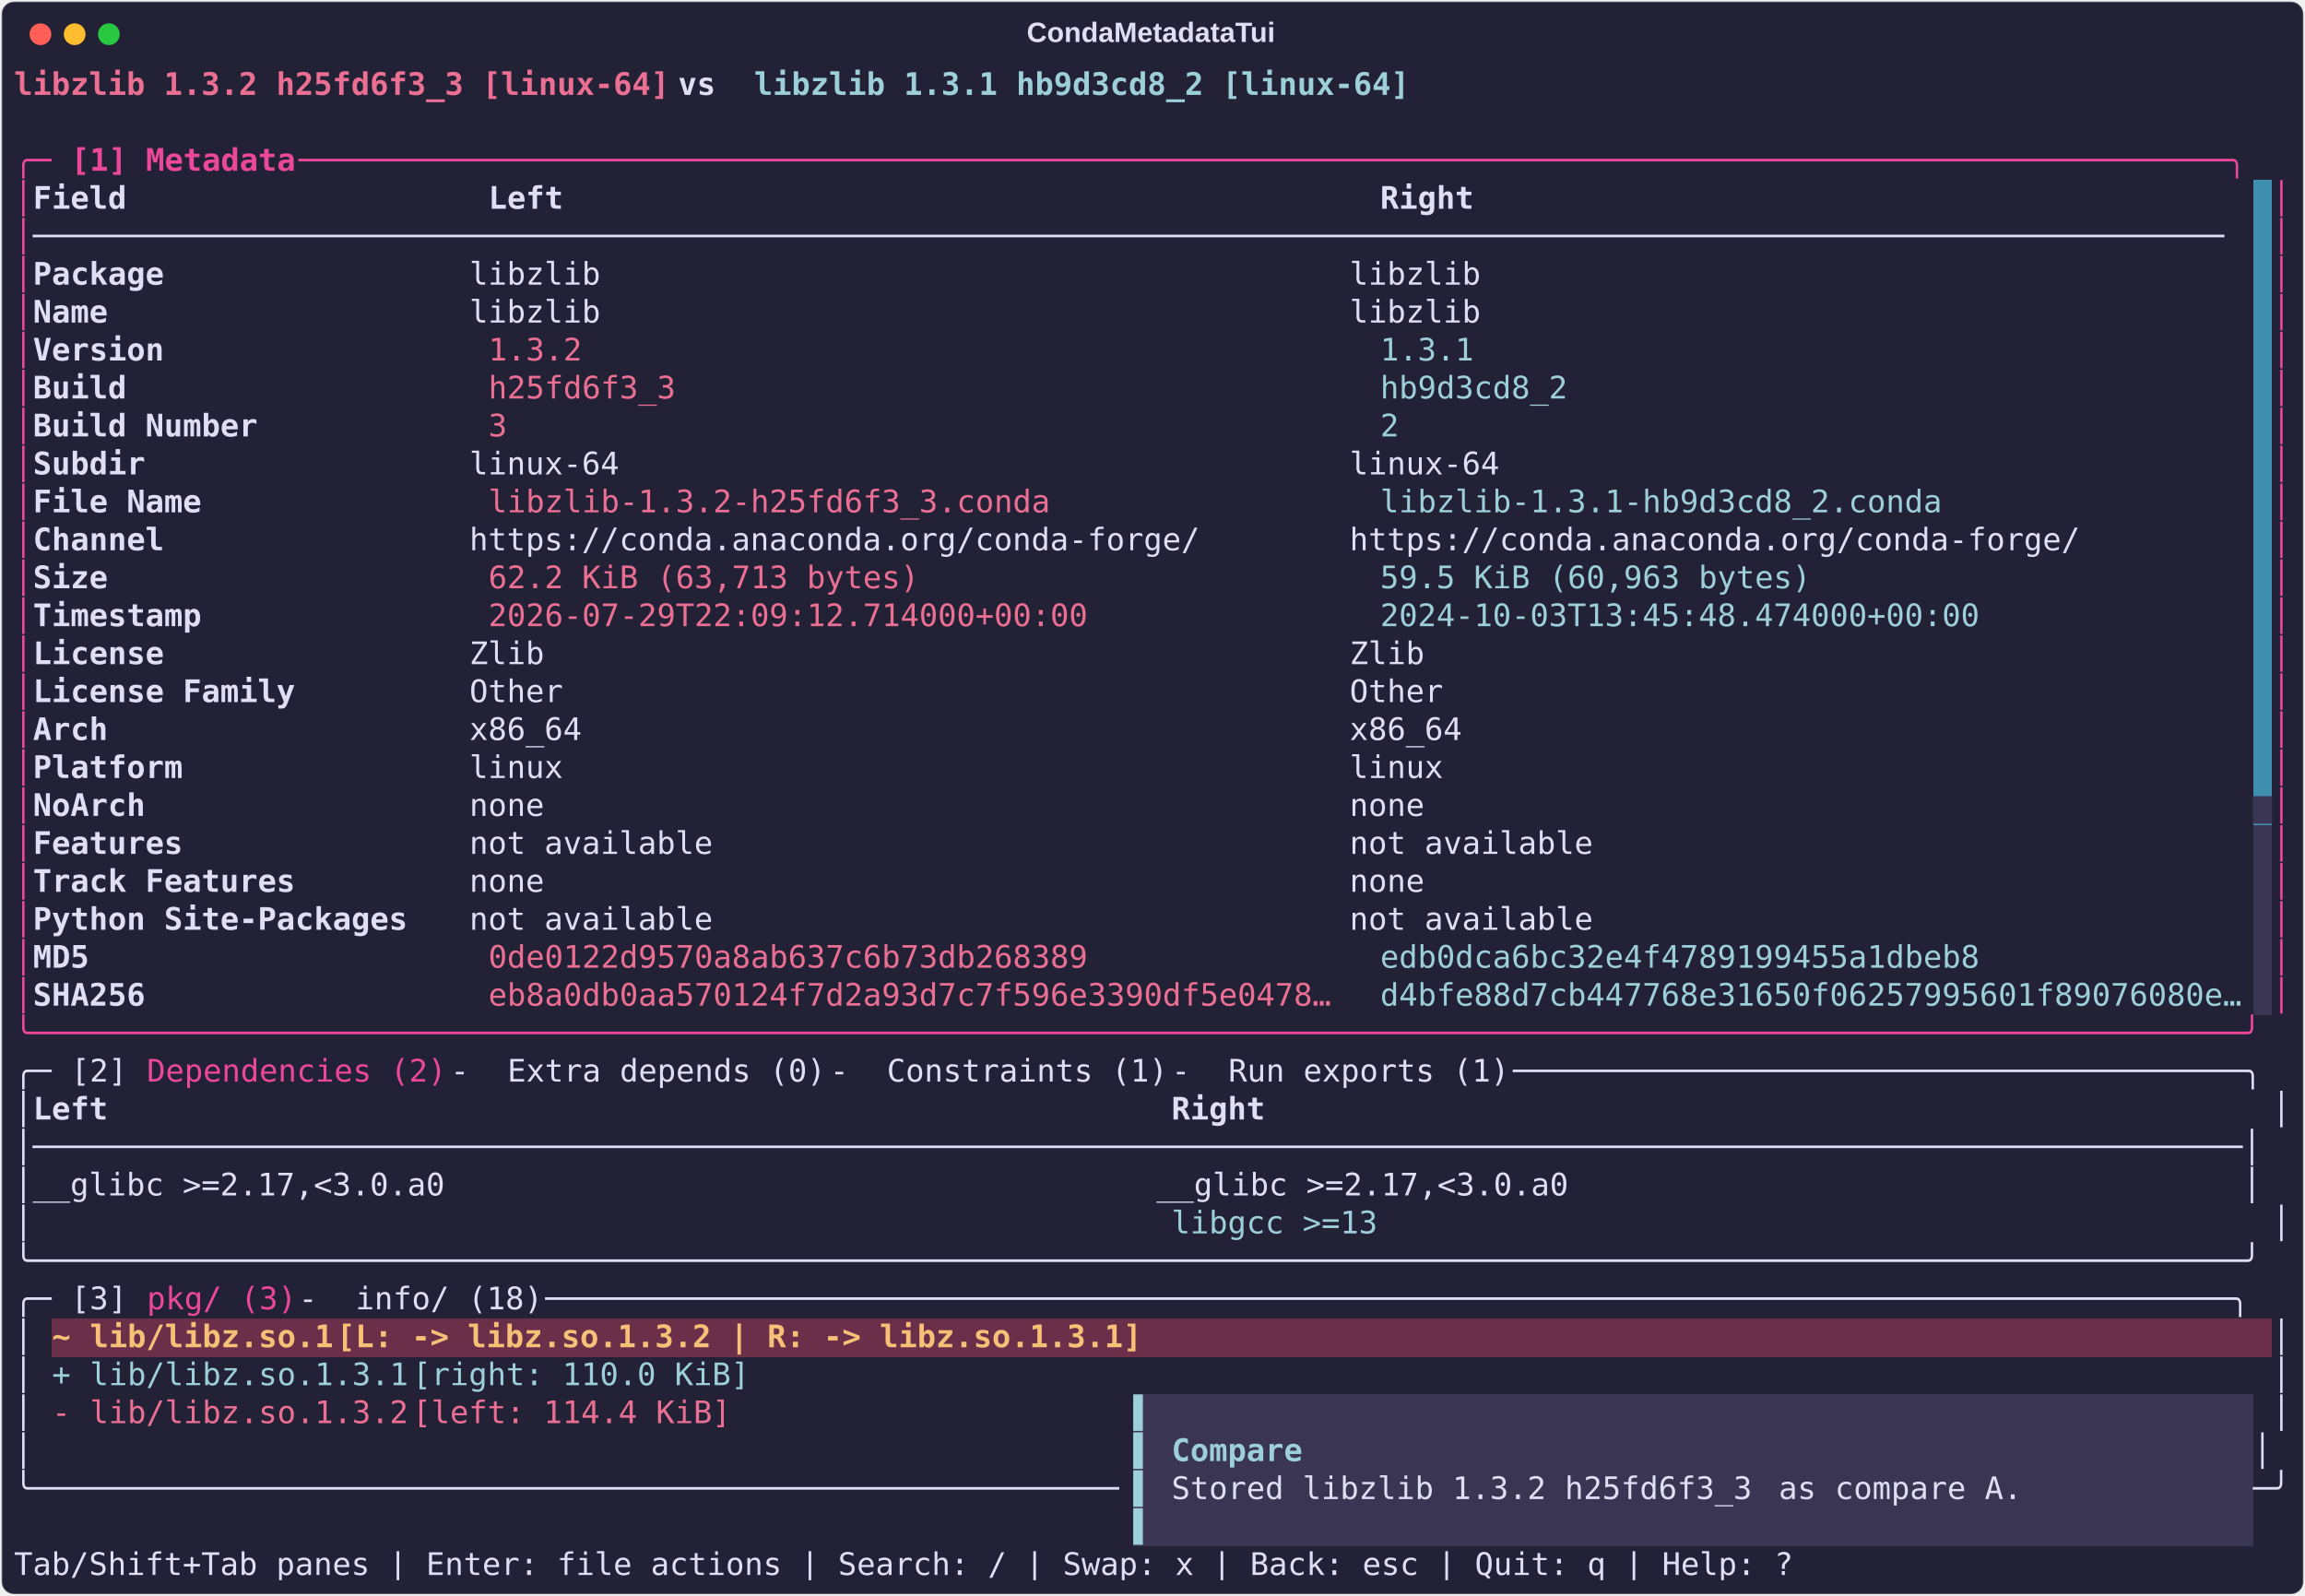
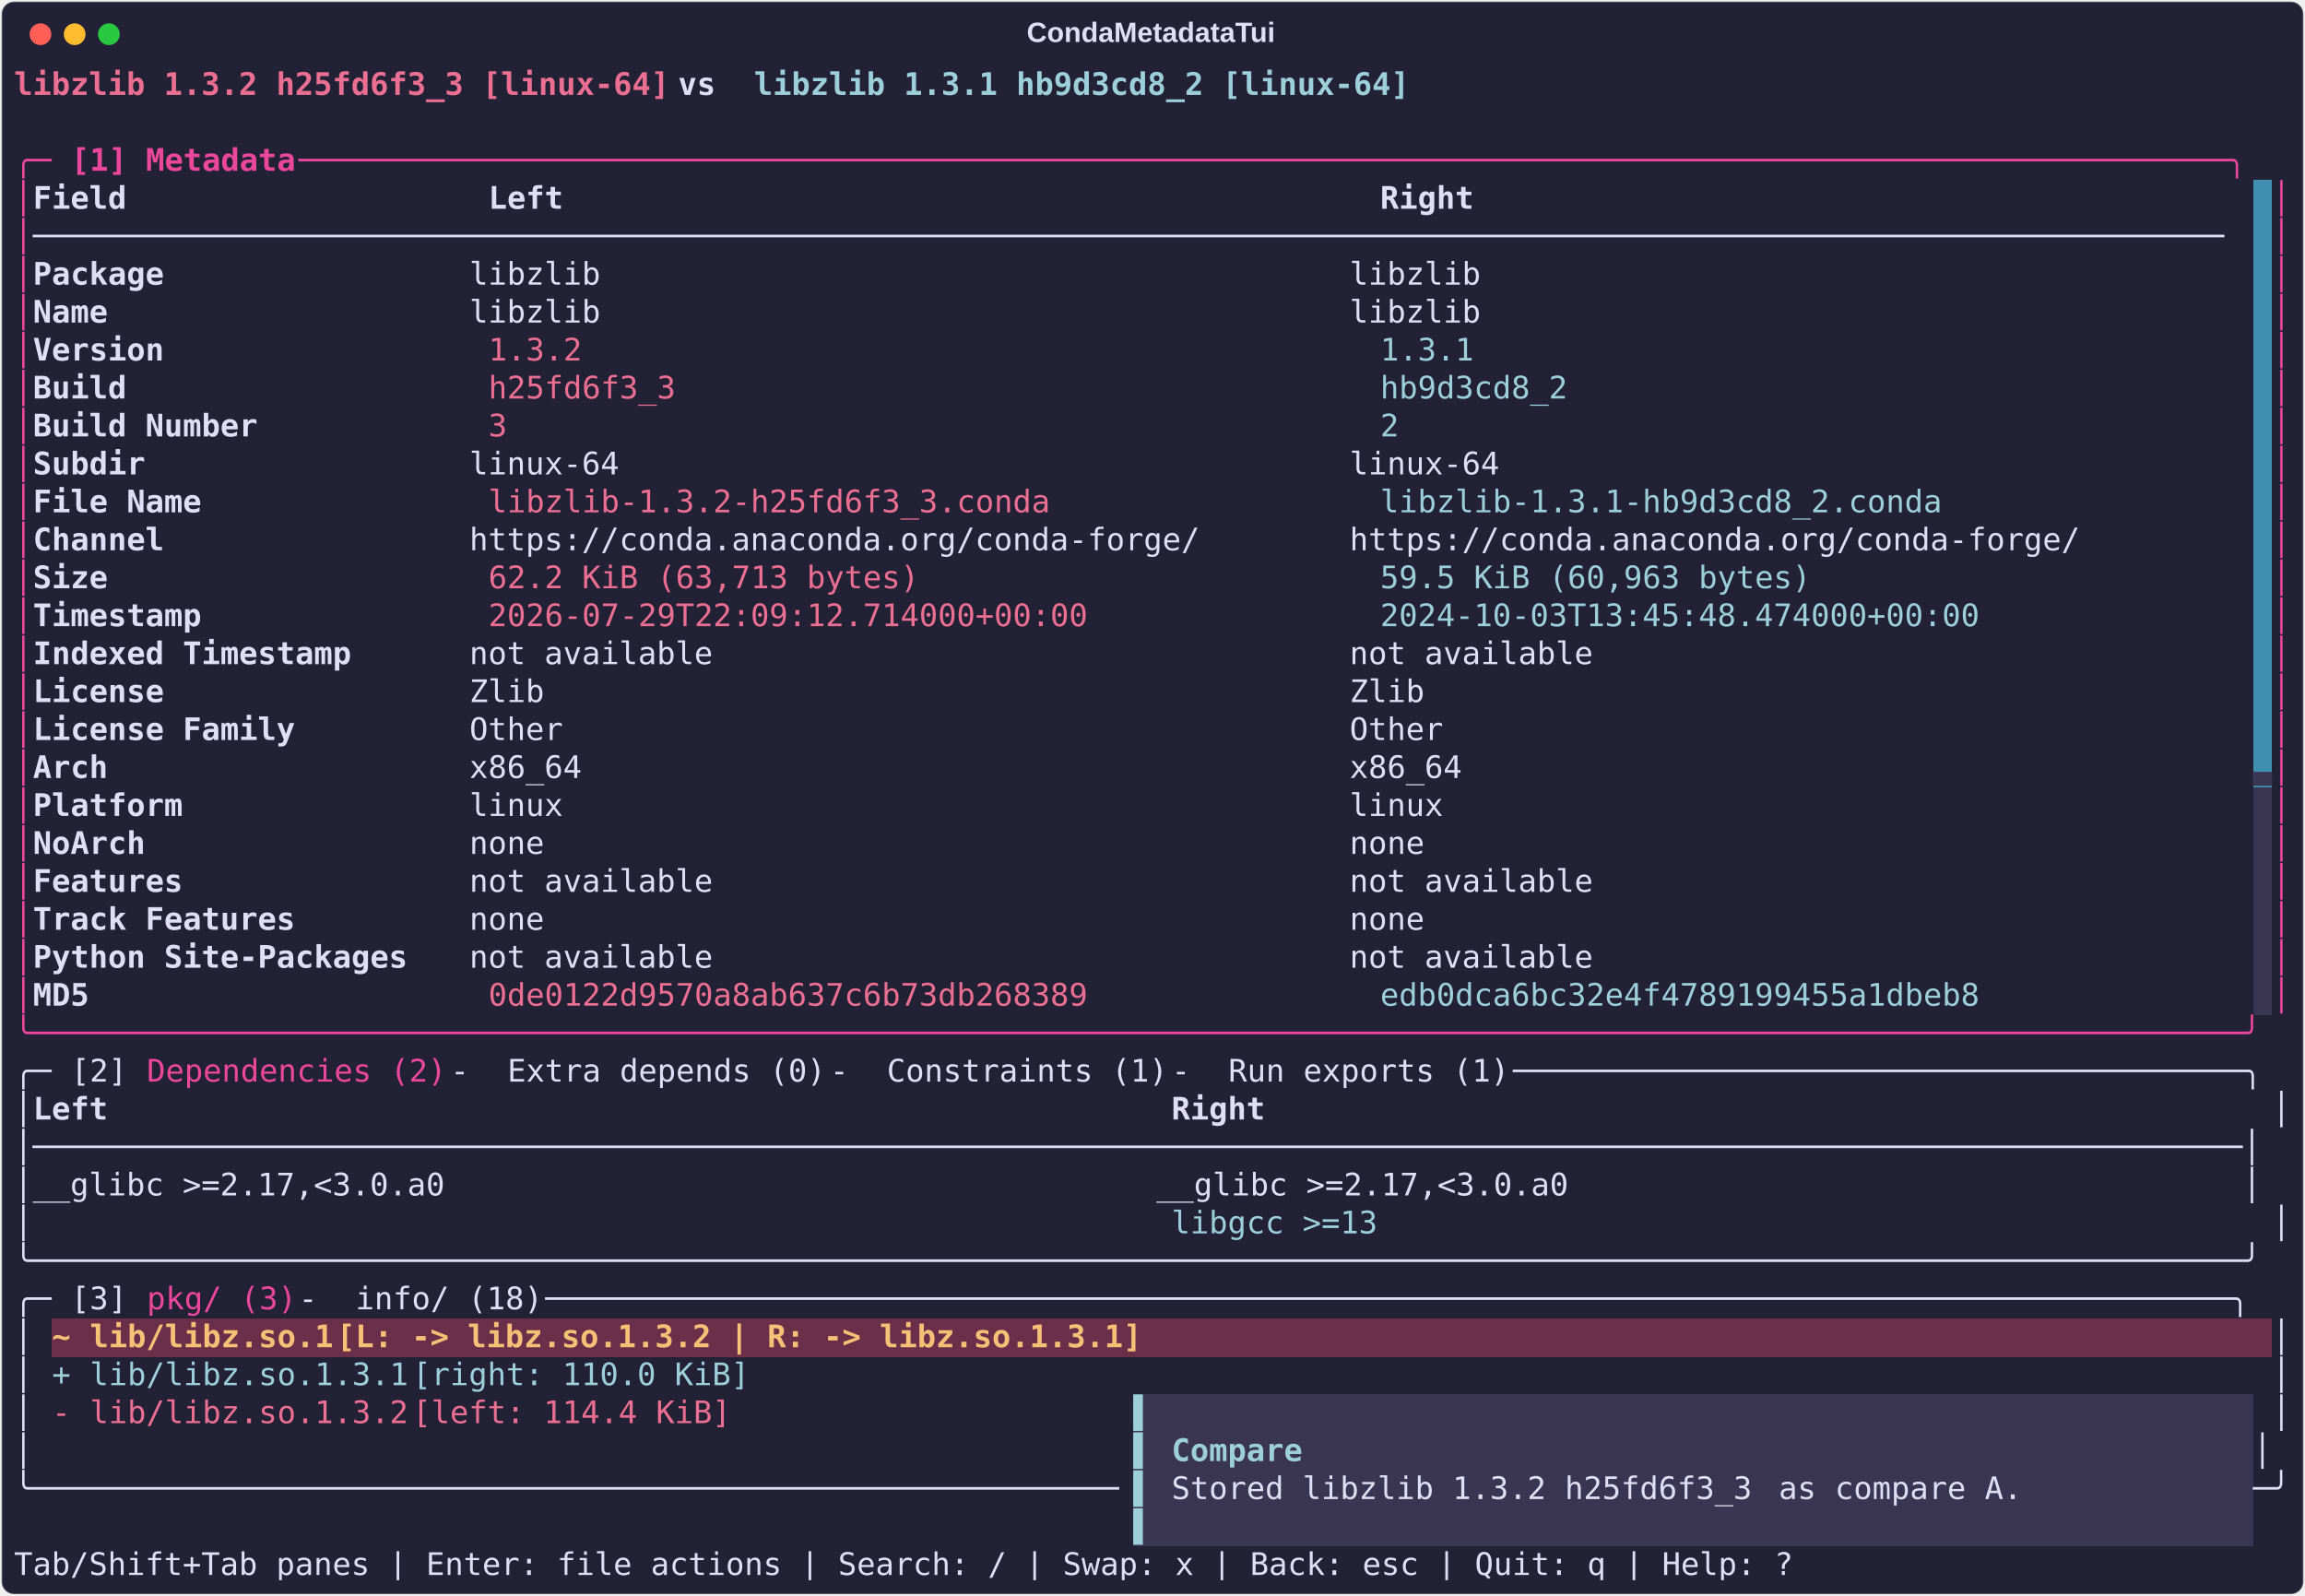
<svg xmlns="http://www.w3.org/2000/svg" class="rich-terminal" viewBox="0 0 1482 1026.0">
  <style>

    @font-face {
        font-family: "Fira Code";
        src: local("FiraCode-Regular"),
                url("https://cdnjs.cloudflare.com/ajax/libs/firacode/6.2.0/woff2/FiraCode-Regular.woff2") format("woff2"),
                url("https://cdnjs.cloudflare.com/ajax/libs/firacode/6.2.0/woff/FiraCode-Regular.woff") format("woff");
        font-style: normal;
        font-weight: 400;
    }
    @font-face {
        font-family: "Fira Code";
        src: local("FiraCode-Bold"),
                url("https://cdnjs.cloudflare.com/ajax/libs/firacode/6.2.0/woff2/FiraCode-Bold.woff2") format("woff2"),
                url("https://cdnjs.cloudflare.com/ajax/libs/firacode/6.2.0/woff/FiraCode-Bold.woff") format("woff");
        font-style: bold;
        font-weight: 700;
    }

    .terminal-matrix {
        font-family: Fira Code, monospace;
        font-size: 20px;
        line-height: 24.4px;
        font-variant-east-asian: full-width;
    }

    .terminal-title {
        font-size: 18px;
        font-weight: bold;
        font-family: arial;
    }

    .terminal-r1 { fill: #eb6f92;font-weight: bold }
.terminal-r2 { fill: #e0def4;font-weight: bold }
.terminal-r3 { fill: #9ccfd8;font-weight: bold }
.terminal-r4 { fill: #e0def4 }
.terminal-r5 { fill: #ec4899 }
.terminal-r6 { fill: #ec4899;font-weight: bold }
.terminal-r7 { fill: #232136 }
.terminal-r8 { fill: #eb6f92 }
.terminal-r9 { fill: #9ccfd8 }
.terminal-r10 { fill: #393552 }
.terminal-r11 { fill: #f6c177;font-weight: bold }
.terminal-r12 { fill: #ffffff;font-weight: bold }
    </style>
  <defs>
    <clipPath id="terminal-clip-terminal">
      <rect x="0" y="0" width="1463.0" height="975.0" />
    </clipPath>
    <clipPath id="terminal-line-0">
      <rect x="0" y="1.5" width="1464" height="24.65" />
    </clipPath>
    <clipPath id="terminal-line-1">
      <rect x="0" y="25.9" width="1464" height="24.65" />
    </clipPath>
    <clipPath id="terminal-line-2">
      <rect x="0" y="50.3" width="1464" height="24.65" />
    </clipPath>
    <clipPath id="terminal-line-3">
      <rect x="0" y="74.7" width="1464" height="24.65" />
    </clipPath>
    <clipPath id="terminal-line-4">
      <rect x="0" y="99.1" width="1464" height="24.65" />
    </clipPath>
    <clipPath id="terminal-line-5">
      <rect x="0" y="123.5" width="1464" height="24.65" />
    </clipPath>
    <clipPath id="terminal-line-6">
      <rect x="0" y="147.9" width="1464" height="24.65" />
    </clipPath>
    <clipPath id="terminal-line-7">
      <rect x="0" y="172.3" width="1464" height="24.65" />
    </clipPath>
    <clipPath id="terminal-line-8">
      <rect x="0" y="196.7" width="1464" height="24.65" />
    </clipPath>
    <clipPath id="terminal-line-9">
      <rect x="0" y="221.1" width="1464" height="24.65" />
    </clipPath>
    <clipPath id="terminal-line-10">
      <rect x="0" y="245.5" width="1464" height="24.65" />
    </clipPath>
    <clipPath id="terminal-line-11">
      <rect x="0" y="269.9" width="1464" height="24.65" />
    </clipPath>
    <clipPath id="terminal-line-12">
      <rect x="0" y="294.3" width="1464" height="24.65" />
    </clipPath>
    <clipPath id="terminal-line-13">
      <rect x="0" y="318.7" width="1464" height="24.65" />
    </clipPath>
    <clipPath id="terminal-line-14">
      <rect x="0" y="343.1" width="1464" height="24.65" />
    </clipPath>
    <clipPath id="terminal-line-15">
      <rect x="0" y="367.5" width="1464" height="24.65" />
    </clipPath>
    <clipPath id="terminal-line-16">
      <rect x="0" y="391.9" width="1464" height="24.65" />
    </clipPath>
    <clipPath id="terminal-line-17">
      <rect x="0" y="416.3" width="1464" height="24.65" />
    </clipPath>
    <clipPath id="terminal-line-18">
      <rect x="0" y="440.7" width="1464" height="24.65" />
    </clipPath>
    <clipPath id="terminal-line-19">
      <rect x="0" y="465.1" width="1464" height="24.65" />
    </clipPath>
    <clipPath id="terminal-line-20">
      <rect x="0" y="489.5" width="1464" height="24.65" />
    </clipPath>
    <clipPath id="terminal-line-21">
      <rect x="0" y="513.9" width="1464" height="24.65" />
    </clipPath>
    <clipPath id="terminal-line-22">
      <rect x="0" y="538.3" width="1464" height="24.65" />
    </clipPath>
    <clipPath id="terminal-line-23">
      <rect x="0" y="562.7" width="1464" height="24.65" />
    </clipPath>
    <clipPath id="terminal-line-24">
      <rect x="0" y="587.1" width="1464" height="24.65" />
    </clipPath>
    <clipPath id="terminal-line-25">
      <rect x="0" y="611.5" width="1464" height="24.65" />
    </clipPath>
    <clipPath id="terminal-line-26">
      <rect x="0" y="635.9" width="1464" height="24.65" />
    </clipPath>
    <clipPath id="terminal-line-27">
      <rect x="0" y="660.3" width="1464" height="24.65" />
    </clipPath>
    <clipPath id="terminal-line-28">
      <rect x="0" y="684.7" width="1464" height="24.65" />
    </clipPath>
    <clipPath id="terminal-line-29">
      <rect x="0" y="709.1" width="1464" height="24.65" />
    </clipPath>
    <clipPath id="terminal-line-30">
      <rect x="0" y="733.5" width="1464" height="24.65" />
    </clipPath>
    <clipPath id="terminal-line-31">
      <rect x="0" y="757.9" width="1464" height="24.65" />
    </clipPath>
    <clipPath id="terminal-line-32">
      <rect x="0" y="782.3" width="1464" height="24.65" />
    </clipPath>
    <clipPath id="terminal-line-33">
      <rect x="0" y="806.7" width="1464" height="24.65" />
    </clipPath>
    <clipPath id="terminal-line-34">
      <rect x="0" y="831.1" width="1464" height="24.65" />
    </clipPath>
    <clipPath id="terminal-line-35">
      <rect x="0" y="855.5" width="1464" height="24.65" />
    </clipPath>
    <clipPath id="terminal-line-36">
      <rect x="0" y="879.9" width="1464" height="24.65" />
    </clipPath>
    <clipPath id="terminal-line-37">
      <rect x="0" y="904.3" width="1464" height="24.65" />
    </clipPath>
    <clipPath id="terminal-line-38">
      <rect x="0" y="928.7" width="1464" height="24.65" />
    </clipPath>
  </defs>
  <rect fill="#232136" stroke="rgba(255,255,255,0.35)" stroke-width="1" x="1" y="1" width="1480" height="1024" rx="8" />
  <text class="terminal-title" fill="#e0def4" text-anchor="middle" x="740" y="27">CondaMetadataTui</text>
  <g transform="translate(26,22)">
    <circle cx="0" cy="0" r="7" fill="#ff5f57" />
    <circle cx="22" cy="0" r="7" fill="#febc2e" />
    <circle cx="44" cy="0" r="7" fill="#28c840" />
  </g>
  <g transform="translate(9, 41)" clip-path="url(#terminal-clip-terminal)">
    <rect fill="#3e8fb0" x="1439.6" y="74.7" width="12.2" height="24.65" shape-rendering="crispEdges" />
    <rect fill="#3e8fb0" x="1439.6" y="99.1" width="12.2" height="24.65" shape-rendering="crispEdges" />
    <rect fill="#3e8fb0" x="1439.6" y="123.5" width="12.2" height="24.65" shape-rendering="crispEdges" />
    <rect fill="#3e8fb0" x="1439.6" y="147.9" width="12.2" height="24.65" shape-rendering="crispEdges" />
    <rect fill="#3e8fb0" x="1439.6" y="172.3" width="12.2" height="24.65" shape-rendering="crispEdges" />
    <rect fill="#3e8fb0" x="1439.6" y="196.7" width="12.2" height="24.65" shape-rendering="crispEdges" />
    <rect fill="#3e8fb0" x="1439.6" y="221.1" width="12.2" height="24.65" shape-rendering="crispEdges" />
    <rect fill="#3e8fb0" x="1439.6" y="245.5" width="12.2" height="24.65" shape-rendering="crispEdges" />
    <rect fill="#3e8fb0" x="1439.6" y="269.9" width="12.2" height="24.65" shape-rendering="crispEdges" />
    <rect fill="#3e8fb0" x="1439.6" y="294.3" width="12.2" height="24.65" shape-rendering="crispEdges" />
    <rect fill="#3e8fb0" x="1439.6" y="318.7" width="12.2" height="24.65" shape-rendering="crispEdges" />
    <rect fill="#3e8fb0" x="1439.6" y="343.1" width="12.2" height="24.65" shape-rendering="crispEdges" />
    <rect fill="#3e8fb0" x="1439.6" y="367.5" width="12.2" height="24.65" shape-rendering="crispEdges" />
    <rect fill="#3e8fb0" x="1439.6" y="391.9" width="12.2" height="24.65" shape-rendering="crispEdges" />
    <rect fill="#3e8fb0" x="1439.6" y="416.3" width="12.2" height="24.65" shape-rendering="crispEdges" />
    <rect fill="#3e8fb0" x="1439.6" y="440.7" width="12.2" height="24.65" shape-rendering="crispEdges" />
-     <rect fill="#3e8fb0" x="1439.6" y="465.1" width="12.2" height="24.65" shape-rendering="crispEdges" />
+     <rect fill="#393552" x="1439.6" y="465.1" width="12.2" height="24.65" shape-rendering="crispEdges" />
    <rect fill="#393552" x="1439.6" y="489.5" width="12.2" height="24.65" shape-rendering="crispEdges" />
    <rect fill="#393552" x="1439.6" y="513.9" width="12.2" height="24.65" shape-rendering="crispEdges" />
    <rect fill="#393552" x="1439.6" y="538.3" width="12.2" height="24.65" shape-rendering="crispEdges" />
    <rect fill="#393552" x="1439.6" y="562.7" width="12.2" height="24.65" shape-rendering="crispEdges" />
    <rect fill="#393552" x="1439.6" y="587.1" width="12.2" height="24.65" shape-rendering="crispEdges" />
    <rect fill="#6b2f4a" x="24.4" y="806.7" width="24.4" height="24.65" shape-rendering="crispEdges" />
    <rect fill="#6b2f4a" x="48.8" y="806.7" width="158.6" height="24.65" shape-rendering="crispEdges" />
    <rect fill="#6b2f4a" x="207.4" y="806.7" width="536.8" height="24.65" shape-rendering="crispEdges" />
    <rect fill="#6b2f4a" x="744.2" y="806.7" width="707.6" height="24.65" shape-rendering="crispEdges" />
    <rect fill="#393552" x="719.8" y="855.5" width="12.2" height="24.65" shape-rendering="crispEdges" />
    <rect fill="#393552" x="732" y="855.5" width="707.6" height="24.65" shape-rendering="crispEdges" />
    <rect fill="#393552" x="719.8" y="879.9" width="12.2" height="24.65" shape-rendering="crispEdges" />
    <rect fill="#393552" x="732" y="879.9" width="12.2" height="24.65" shape-rendering="crispEdges" />
    <rect fill="#393552" x="744.2" y="879.9" width="85.4" height="24.65" shape-rendering="crispEdges" />
    <rect fill="#393552" x="829.6" y="879.9" width="610" height="24.65" shape-rendering="crispEdges" />
    <rect fill="#393552" x="719.8" y="904.3" width="12.2" height="24.65" shape-rendering="crispEdges" />
    <rect fill="#393552" x="732" y="904.3" width="12.2" height="24.65" shape-rendering="crispEdges" />
    <rect fill="#393552" x="744.2" y="904.3" width="390.4" height="24.65" shape-rendering="crispEdges" />
    <rect fill="#393552" x="1134.6" y="904.3" width="170.8" height="24.65" shape-rendering="crispEdges" />
    <rect fill="#393552" x="1305.4" y="904.3" width="134.2" height="24.65" shape-rendering="crispEdges" />
    <rect fill="#393552" x="719.8" y="928.7" width="12.2" height="24.65" shape-rendering="crispEdges" />
    <rect fill="#393552" x="732" y="928.7" width="707.6" height="24.65" shape-rendering="crispEdges" />
    <g class="terminal-matrix">
      <text class="terminal-r1" x="0" y="20" textLength="427" clip-path="url(#terminal-line-0)">libzlib 1.3.2 h25fd6f3_3 [linux-64]</text>
      <text class="terminal-r2" x="427" y="20" textLength="48.8" clip-path="url(#terminal-line-0)"> vs </text>
      <text class="terminal-r3" x="475.8" y="20" textLength="427" clip-path="url(#terminal-line-0)">libzlib 1.3.1 hb9d3cd8_2 [linux-64]</text>
      <text class="terminal-r4" x="1464" y="20" textLength="12.2" clip-path="url(#terminal-line-0)">
</text>
      <text class="terminal-r4" x="1464" y="44.4" textLength="12.2" clip-path="url(#terminal-line-1)">
</text>
      <text class="terminal-r5" x="0" y="68.8" textLength="36.6" clip-path="url(#terminal-line-2)">╭─ </text>
      <text class="terminal-r6" x="36.6" y="68.8" textLength="146.4" clip-path="url(#terminal-line-2)">[1] Metadata</text>
      <text class="terminal-r5" x="183" y="68.8" textLength="1281" clip-path="url(#terminal-line-2)"> ───────────────────────────────────────────────────────────────────────────────────────────────────────╮</text>
      <text class="terminal-r4" x="1464" y="68.8" textLength="12.2" clip-path="url(#terminal-line-2)">
</text>
      <text class="terminal-r5" x="0" y="93.2" textLength="12.2" clip-path="url(#terminal-line-3)">│</text>
      <text class="terminal-r2" x="12.2" y="93.2" textLength="280.6" clip-path="url(#terminal-line-3)">Field                  </text>
      <text class="terminal-r2" x="305" y="93.2" textLength="561.2" clip-path="url(#terminal-line-3)">Left                                          </text>
      <text class="terminal-r2" x="878.4" y="93.2" textLength="561.2" clip-path="url(#terminal-line-3)">Right                                         </text>
      <text class="terminal-r5" x="1451.8" y="93.2" textLength="12.2" clip-path="url(#terminal-line-3)">│</text>
      <text class="terminal-r4" x="1464" y="93.2" textLength="12.2" clip-path="url(#terminal-line-3)">
</text>
      <text class="terminal-r5" x="0" y="117.6" textLength="12.2" clip-path="url(#terminal-line-4)">│</text>
      <text class="terminal-r4" x="12.2" y="117.6" textLength="1427.4" clip-path="url(#terminal-line-4)">─────────────────────────────────────────────────────────────────────────────────────────────────────────────────────</text>
      <text class="terminal-r5" x="1451.8" y="117.6" textLength="12.2" clip-path="url(#terminal-line-4)">│</text>
      <text class="terminal-r4" x="1464" y="117.6" textLength="12.2" clip-path="url(#terminal-line-4)">
</text>
      <text class="terminal-r5" x="0" y="142" textLength="12.2" clip-path="url(#terminal-line-5)">│</text>
      <text class="terminal-r2" x="12.2" y="142" textLength="280.6" clip-path="url(#terminal-line-5)">Package                </text>
      <text class="terminal-r4" x="292.8" y="142" textLength="1146.8" clip-path="url(#terminal-line-5)"> libzlib                                        libzlib                                       </text>
      <text class="terminal-r5" x="1451.8" y="142" textLength="12.2" clip-path="url(#terminal-line-5)">│</text>
      <text class="terminal-r4" x="1464" y="142" textLength="12.2" clip-path="url(#terminal-line-5)">
</text>
      <text class="terminal-r5" x="0" y="166.4" textLength="12.2" clip-path="url(#terminal-line-6)">│</text>
      <text class="terminal-r2" x="12.2" y="166.4" textLength="280.6" clip-path="url(#terminal-line-6)">Name                   </text>
      <text class="terminal-r4" x="292.8" y="166.4" textLength="1146.8" clip-path="url(#terminal-line-6)"> libzlib                                        libzlib                                       </text>
      <text class="terminal-r5" x="1451.8" y="166.4" textLength="12.2" clip-path="url(#terminal-line-6)">│</text>
      <text class="terminal-r4" x="1464" y="166.4" textLength="12.2" clip-path="url(#terminal-line-6)">
</text>
      <text class="terminal-r5" x="0" y="190.8" textLength="12.2" clip-path="url(#terminal-line-7)">│</text>
      <text class="terminal-r2" x="12.2" y="190.8" textLength="280.6" clip-path="url(#terminal-line-7)">Version                </text>
      <text class="terminal-r8" x="305" y="190.8" textLength="549" clip-path="url(#terminal-line-7)">1.3.2                                        </text>
      <text class="terminal-r9" x="878.4" y="190.8" textLength="561.2" clip-path="url(#terminal-line-7)">1.3.1                                         </text>
      <text class="terminal-r5" x="1451.8" y="190.8" textLength="12.2" clip-path="url(#terminal-line-7)">│</text>
      <text class="terminal-r4" x="1464" y="190.8" textLength="12.2" clip-path="url(#terminal-line-7)">
</text>
      <text class="terminal-r5" x="0" y="215.2" textLength="12.2" clip-path="url(#terminal-line-8)">│</text>
      <text class="terminal-r2" x="12.2" y="215.2" textLength="280.6" clip-path="url(#terminal-line-8)">Build                  </text>
      <text class="terminal-r8" x="305" y="215.2" textLength="549" clip-path="url(#terminal-line-8)">h25fd6f3_3                                   </text>
      <text class="terminal-r9" x="878.4" y="215.2" textLength="561.2" clip-path="url(#terminal-line-8)">hb9d3cd8_2                                    </text>
      <text class="terminal-r5" x="1451.8" y="215.2" textLength="12.2" clip-path="url(#terminal-line-8)">│</text>
      <text class="terminal-r4" x="1464" y="215.2" textLength="12.2" clip-path="url(#terminal-line-8)">
</text>
      <text class="terminal-r5" x="0" y="239.6" textLength="12.2" clip-path="url(#terminal-line-9)">│</text>
      <text class="terminal-r2" x="12.2" y="239.6" textLength="280.6" clip-path="url(#terminal-line-9)">Build Number           </text>
      <text class="terminal-r8" x="305" y="239.6" textLength="549" clip-path="url(#terminal-line-9)">3                                            </text>
      <text class="terminal-r9" x="878.4" y="239.6" textLength="561.2" clip-path="url(#terminal-line-9)">2                                             </text>
      <text class="terminal-r5" x="1451.8" y="239.6" textLength="12.2" clip-path="url(#terminal-line-9)">│</text>
      <text class="terminal-r4" x="1464" y="239.6" textLength="12.2" clip-path="url(#terminal-line-9)">
</text>
      <text class="terminal-r5" x="0" y="264" textLength="12.2" clip-path="url(#terminal-line-10)">│</text>
      <text class="terminal-r2" x="12.2" y="264" textLength="280.6" clip-path="url(#terminal-line-10)">Subdir                 </text>
      <text class="terminal-r4" x="292.8" y="264" textLength="1146.8" clip-path="url(#terminal-line-10)"> linux-64                                       linux-64                                      </text>
      <text class="terminal-r5" x="1451.8" y="264" textLength="12.2" clip-path="url(#terminal-line-10)">│</text>
      <text class="terminal-r4" x="1464" y="264" textLength="12.2" clip-path="url(#terminal-line-10)">
</text>
      <text class="terminal-r5" x="0" y="288.4" textLength="12.2" clip-path="url(#terminal-line-11)">│</text>
      <text class="terminal-r2" x="12.2" y="288.4" textLength="280.6" clip-path="url(#terminal-line-11)">File Name              </text>
      <text class="terminal-r8" x="305" y="288.4" textLength="549" clip-path="url(#terminal-line-11)">libzlib-1.3.2-h25fd6f3_3.conda               </text>
      <text class="terminal-r9" x="878.4" y="288.4" textLength="561.2" clip-path="url(#terminal-line-11)">libzlib-1.3.1-hb9d3cd8_2.conda                </text>
      <text class="terminal-r5" x="1451.8" y="288.4" textLength="12.2" clip-path="url(#terminal-line-11)">│</text>
      <text class="terminal-r4" x="1464" y="288.4" textLength="12.2" clip-path="url(#terminal-line-11)">
</text>
      <text class="terminal-r5" x="0" y="312.8" textLength="12.2" clip-path="url(#terminal-line-12)">│</text>
      <text class="terminal-r2" x="12.2" y="312.8" textLength="280.6" clip-path="url(#terminal-line-12)">Channel                </text>
      <text class="terminal-r4" x="292.8" y="312.8" textLength="1146.8" clip-path="url(#terminal-line-12)"> https://conda.anaconda.org/conda-forge/        https://conda.anaconda.org/conda-forge/       </text>
      <text class="terminal-r5" x="1451.8" y="312.8" textLength="12.2" clip-path="url(#terminal-line-12)">│</text>
      <text class="terminal-r4" x="1464" y="312.8" textLength="12.2" clip-path="url(#terminal-line-12)">
</text>
      <text class="terminal-r5" x="0" y="337.2" textLength="12.2" clip-path="url(#terminal-line-13)">│</text>
      <text class="terminal-r2" x="12.2" y="337.2" textLength="280.6" clip-path="url(#terminal-line-13)">Size                   </text>
      <text class="terminal-r8" x="305" y="337.2" textLength="549" clip-path="url(#terminal-line-13)">62.2 KiB (63,713 bytes)                      </text>
      <text class="terminal-r9" x="878.4" y="337.2" textLength="561.2" clip-path="url(#terminal-line-13)">59.5 KiB (60,963 bytes)                       </text>
      <text class="terminal-r5" x="1451.8" y="337.2" textLength="12.2" clip-path="url(#terminal-line-13)">│</text>
      <text class="terminal-r4" x="1464" y="337.2" textLength="12.2" clip-path="url(#terminal-line-13)">
</text>
      <text class="terminal-r5" x="0" y="361.6" textLength="12.2" clip-path="url(#terminal-line-14)">│</text>
      <text class="terminal-r2" x="12.2" y="361.6" textLength="280.6" clip-path="url(#terminal-line-14)">Timestamp              </text>
      <text class="terminal-r8" x="305" y="361.6" textLength="549" clip-path="url(#terminal-line-14)">2026-07-29T22:09:12.714000+00:00             </text>
      <text class="terminal-r9" x="878.4" y="361.6" textLength="561.2" clip-path="url(#terminal-line-14)">2024-10-03T13:45:48.474000+00:00              </text>
      <text class="terminal-r5" x="1451.8" y="361.6" textLength="12.2" clip-path="url(#terminal-line-14)">│</text>
      <text class="terminal-r4" x="1464" y="361.6" textLength="12.2" clip-path="url(#terminal-line-14)">
</text>
      <text class="terminal-r5" x="0" y="386" textLength="12.2" clip-path="url(#terminal-line-15)">│</text>
-       <text class="terminal-r2" x="12.2" y="386" textLength="280.6" clip-path="url(#terminal-line-15)">License                </text>
-       <text class="terminal-r4" x="292.8" y="386" textLength="1146.8" clip-path="url(#terminal-line-15)"> Zlib                                           Zlib                                          </text>
+       <text class="terminal-r2" x="12.2" y="386" textLength="280.6" clip-path="url(#terminal-line-15)">Indexed Timestamp      </text>
+       <text class="terminal-r4" x="292.8" y="386" textLength="1146.8" clip-path="url(#terminal-line-15)"> not available                                  not available                                 </text>
      <text class="terminal-r5" x="1451.8" y="386" textLength="12.2" clip-path="url(#terminal-line-15)">│</text>
      <text class="terminal-r4" x="1464" y="386" textLength="12.2" clip-path="url(#terminal-line-15)">
</text>
      <text class="terminal-r5" x="0" y="410.4" textLength="12.2" clip-path="url(#terminal-line-16)">│</text>
-       <text class="terminal-r2" x="12.2" y="410.4" textLength="280.6" clip-path="url(#terminal-line-16)">License Family         </text>
-       <text class="terminal-r4" x="292.8" y="410.4" textLength="1146.8" clip-path="url(#terminal-line-16)"> Other                                          Other                                         </text>
+       <text class="terminal-r2" x="12.2" y="410.4" textLength="280.6" clip-path="url(#terminal-line-16)">License                </text>
+       <text class="terminal-r4" x="292.8" y="410.4" textLength="1146.8" clip-path="url(#terminal-line-16)"> Zlib                                           Zlib                                          </text>
      <text class="terminal-r5" x="1451.8" y="410.4" textLength="12.2" clip-path="url(#terminal-line-16)">│</text>
      <text class="terminal-r4" x="1464" y="410.4" textLength="12.2" clip-path="url(#terminal-line-16)">
</text>
      <text class="terminal-r5" x="0" y="434.8" textLength="12.2" clip-path="url(#terminal-line-17)">│</text>
-       <text class="terminal-r2" x="12.2" y="434.8" textLength="280.6" clip-path="url(#terminal-line-17)">Arch                   </text>
-       <text class="terminal-r4" x="292.8" y="434.8" textLength="1146.8" clip-path="url(#terminal-line-17)"> x86_64                                         x86_64                                        </text>
+       <text class="terminal-r2" x="12.2" y="434.8" textLength="280.6" clip-path="url(#terminal-line-17)">License Family         </text>
+       <text class="terminal-r4" x="292.8" y="434.8" textLength="1146.8" clip-path="url(#terminal-line-17)"> Other                                          Other                                         </text>
      <text class="terminal-r5" x="1451.8" y="434.8" textLength="12.2" clip-path="url(#terminal-line-17)">│</text>
      <text class="terminal-r4" x="1464" y="434.8" textLength="12.2" clip-path="url(#terminal-line-17)">
</text>
      <text class="terminal-r5" x="0" y="459.2" textLength="12.2" clip-path="url(#terminal-line-18)">│</text>
-       <text class="terminal-r2" x="12.2" y="459.2" textLength="280.6" clip-path="url(#terminal-line-18)">Platform               </text>
-       <text class="terminal-r4" x="292.8" y="459.2" textLength="1146.8" clip-path="url(#terminal-line-18)"> linux                                          linux                                         </text>
+       <text class="terminal-r2" x="12.2" y="459.2" textLength="280.6" clip-path="url(#terminal-line-18)">Arch                   </text>
+       <text class="terminal-r4" x="292.8" y="459.2" textLength="1146.8" clip-path="url(#terminal-line-18)"> x86_64                                         x86_64                                        </text>
+       <text class="terminal-r10" x="1439.6" y="459.2" textLength="12.2" clip-path="url(#terminal-line-18)">▃</text>
      <text class="terminal-r5" x="1451.8" y="459.2" textLength="12.2" clip-path="url(#terminal-line-18)">│</text>
      <text class="terminal-r4" x="1464" y="459.2" textLength="12.2" clip-path="url(#terminal-line-18)">
</text>
      <text class="terminal-r5" x="0" y="483.6" textLength="12.2" clip-path="url(#terminal-line-19)">│</text>
-       <text class="terminal-r2" x="12.2" y="483.6" textLength="280.6" clip-path="url(#terminal-line-19)">NoArch                 </text>
-       <text class="terminal-r4" x="292.8" y="483.6" textLength="1146.8" clip-path="url(#terminal-line-19)"> none                                           none                                          </text>
-       <text class="terminal-r10" x="1439.6" y="483.6" textLength="12.2" clip-path="url(#terminal-line-19)">▆</text>
+       <text class="terminal-r2" x="12.2" y="483.6" textLength="280.6" clip-path="url(#terminal-line-19)">Platform               </text>
+       <text class="terminal-r4" x="292.8" y="483.6" textLength="1146.8" clip-path="url(#terminal-line-19)"> linux                                          linux                                         </text>
      <text class="terminal-r5" x="1451.8" y="483.6" textLength="12.2" clip-path="url(#terminal-line-19)">│</text>
      <text class="terminal-r4" x="1464" y="483.6" textLength="12.2" clip-path="url(#terminal-line-19)">
</text>
      <text class="terminal-r5" x="0" y="508" textLength="12.2" clip-path="url(#terminal-line-20)">│</text>
-       <text class="terminal-r2" x="12.2" y="508" textLength="280.6" clip-path="url(#terminal-line-20)">Features               </text>
-       <text class="terminal-r4" x="292.8" y="508" textLength="1146.8" clip-path="url(#terminal-line-20)"> not available                                  not available                                 </text>
+       <text class="terminal-r2" x="12.2" y="508" textLength="280.6" clip-path="url(#terminal-line-20)">NoArch                 </text>
+       <text class="terminal-r4" x="292.8" y="508" textLength="1146.8" clip-path="url(#terminal-line-20)"> none                                           none                                          </text>
      <text class="terminal-r5" x="1451.8" y="508" textLength="12.2" clip-path="url(#terminal-line-20)">│</text>
      <text class="terminal-r4" x="1464" y="508" textLength="12.2" clip-path="url(#terminal-line-20)">
</text>
      <text class="terminal-r5" x="0" y="532.4" textLength="12.2" clip-path="url(#terminal-line-21)">│</text>
-       <text class="terminal-r2" x="12.2" y="532.4" textLength="280.6" clip-path="url(#terminal-line-21)">Track Features         </text>
-       <text class="terminal-r4" x="292.8" y="532.4" textLength="1146.8" clip-path="url(#terminal-line-21)"> none                                           none                                          </text>
+       <text class="terminal-r2" x="12.2" y="532.4" textLength="280.6" clip-path="url(#terminal-line-21)">Features               </text>
+       <text class="terminal-r4" x="292.8" y="532.4" textLength="1146.8" clip-path="url(#terminal-line-21)"> not available                                  not available                                 </text>
      <text class="terminal-r5" x="1451.8" y="532.4" textLength="12.2" clip-path="url(#terminal-line-21)">│</text>
      <text class="terminal-r4" x="1464" y="532.4" textLength="12.2" clip-path="url(#terminal-line-21)">
</text>
      <text class="terminal-r5" x="0" y="556.8" textLength="12.2" clip-path="url(#terminal-line-22)">│</text>
-       <text class="terminal-r2" x="12.2" y="556.8" textLength="280.6" clip-path="url(#terminal-line-22)">Python Site-Packages   </text>
-       <text class="terminal-r4" x="292.8" y="556.8" textLength="1146.8" clip-path="url(#terminal-line-22)"> not available                                  not available                                 </text>
+       <text class="terminal-r2" x="12.2" y="556.8" textLength="280.6" clip-path="url(#terminal-line-22)">Track Features         </text>
+       <text class="terminal-r4" x="292.8" y="556.8" textLength="1146.8" clip-path="url(#terminal-line-22)"> none                                           none                                          </text>
      <text class="terminal-r5" x="1451.8" y="556.8" textLength="12.2" clip-path="url(#terminal-line-22)">│</text>
      <text class="terminal-r4" x="1464" y="556.8" textLength="12.2" clip-path="url(#terminal-line-22)">
</text>
      <text class="terminal-r5" x="0" y="581.2" textLength="12.2" clip-path="url(#terminal-line-23)">│</text>
-       <text class="terminal-r2" x="12.2" y="581.2" textLength="280.6" clip-path="url(#terminal-line-23)">MD5                    </text>
-       <text class="terminal-r8" x="305" y="581.2" textLength="549" clip-path="url(#terminal-line-23)">0de0122d9570a8ab637c6b73db268389             </text>
-       <text class="terminal-r9" x="878.4" y="581.2" textLength="561.2" clip-path="url(#terminal-line-23)">edb0dca6bc32e4f4789199455a1dbeb8              </text>
+       <text class="terminal-r2" x="12.2" y="581.2" textLength="280.6" clip-path="url(#terminal-line-23)">Python Site-Packages   </text>
+       <text class="terminal-r4" x="292.8" y="581.2" textLength="1146.8" clip-path="url(#terminal-line-23)"> not available                                  not available                                 </text>
      <text class="terminal-r5" x="1451.8" y="581.2" textLength="12.2" clip-path="url(#terminal-line-23)">│</text>
      <text class="terminal-r4" x="1464" y="581.2" textLength="12.2" clip-path="url(#terminal-line-23)">
</text>
      <text class="terminal-r5" x="0" y="605.6" textLength="12.2" clip-path="url(#terminal-line-24)">│</text>
-       <text class="terminal-r2" x="12.2" y="605.6" textLength="280.6" clip-path="url(#terminal-line-24)">SHA256                 </text>
-       <text class="terminal-r8" x="305" y="605.6" textLength="549" clip-path="url(#terminal-line-24)">eb8a0db0aa570124f7d2a93d7c7f596e3390df5e0478…</text>
-       <text class="terminal-r9" x="878.4" y="605.6" textLength="561.2" clip-path="url(#terminal-line-24)">d4bfe88d7cb447768e31650f06257995601f89076080e…</text>
+       <text class="terminal-r2" x="12.2" y="605.6" textLength="280.6" clip-path="url(#terminal-line-24)">MD5                    </text>
+       <text class="terminal-r8" x="305" y="605.6" textLength="549" clip-path="url(#terminal-line-24)">0de0122d9570a8ab637c6b73db268389             </text>
+       <text class="terminal-r9" x="878.4" y="605.6" textLength="561.2" clip-path="url(#terminal-line-24)">edb0dca6bc32e4f4789199455a1dbeb8              </text>
      <text class="terminal-r5" x="1451.8" y="605.6" textLength="12.2" clip-path="url(#terminal-line-24)">│</text>
      <text class="terminal-r4" x="1464" y="605.6" textLength="12.2" clip-path="url(#terminal-line-24)">
</text>
      <text class="terminal-r5" x="0" y="630" textLength="1464" clip-path="url(#terminal-line-25)">╰──────────────────────────────────────────────────────────────────────────────────────────────────────────────────────╯</text>
      <text class="terminal-r4" x="1464" y="630" textLength="12.2" clip-path="url(#terminal-line-25)">
</text>
      <text class="terminal-r4" x="0" y="654.4" textLength="36.6" clip-path="url(#terminal-line-26)">╭─ </text>
      <text class="terminal-r4" x="36.6" y="654.4" textLength="48.8" clip-path="url(#terminal-line-26)">[2] </text>
      <text class="terminal-r5" x="85.4" y="654.4" textLength="195.2" clip-path="url(#terminal-line-26)">Dependencies (2)</text>
      <text class="terminal-r4" x="280.6" y="654.4" textLength="36.6" clip-path="url(#terminal-line-26)"> - </text>
      <text class="terminal-r4" x="317.2" y="654.4" textLength="207.4" clip-path="url(#terminal-line-26)">Extra depends (0)</text>
      <text class="terminal-r4" x="524.6" y="654.4" textLength="36.6" clip-path="url(#terminal-line-26)"> - </text>
      <text class="terminal-r4" x="561.2" y="654.4" textLength="183" clip-path="url(#terminal-line-26)">Constraints (1)</text>
      <text class="terminal-r4" x="744.2" y="654.4" textLength="36.6" clip-path="url(#terminal-line-26)"> - </text>
      <text class="terminal-r4" x="780.8" y="654.4" textLength="183" clip-path="url(#terminal-line-26)">Run exports (1)</text>
      <text class="terminal-r4" x="963.8" y="654.4" textLength="500.2" clip-path="url(#terminal-line-26)"> ───────────────────────────────────────╮</text>
      <text class="terminal-r4" x="1464" y="654.4" textLength="12.2" clip-path="url(#terminal-line-26)">
</text>
      <text class="terminal-r4" x="0" y="678.8" textLength="12.2" clip-path="url(#terminal-line-27)">│</text>
      <text class="terminal-r2" x="12.2" y="678.8" textLength="719.8" clip-path="url(#terminal-line-27)">Left                                                       </text>
      <text class="terminal-r2" x="744.2" y="678.8" textLength="707.6" clip-path="url(#terminal-line-27)">Right                                                     </text>
      <text class="terminal-r4" x="1451.8" y="678.8" textLength="12.2" clip-path="url(#terminal-line-27)">│</text>
      <text class="terminal-r4" x="1464" y="678.8" textLength="12.2" clip-path="url(#terminal-line-27)">
</text>
      <text class="terminal-r4" x="0" y="703.2" textLength="1464" clip-path="url(#terminal-line-28)">│──────────────────────────────────────────────────────────────────────────────────────────────────────────────────────│</text>
      <text class="terminal-r4" x="1464" y="703.2" textLength="12.2" clip-path="url(#terminal-line-28)">
</text>
      <text class="terminal-r4" x="0" y="727.6" textLength="1464" clip-path="url(#terminal-line-29)">│__glibc &gt;=2.17,&lt;3.0.a0                                      __glibc &gt;=2.17,&lt;3.0.a0                                    │</text>
      <text class="terminal-r4" x="1464" y="727.6" textLength="12.2" clip-path="url(#terminal-line-29)">
</text>
      <text class="terminal-r4" x="0" y="752" textLength="12.2" clip-path="url(#terminal-line-30)">│</text>
      <text class="terminal-r9" x="744.2" y="752" textLength="707.6" clip-path="url(#terminal-line-30)">libgcc &gt;=13                                               </text>
      <text class="terminal-r4" x="1451.8" y="752" textLength="12.2" clip-path="url(#terminal-line-30)">│</text>
      <text class="terminal-r4" x="1464" y="752" textLength="12.2" clip-path="url(#terminal-line-30)">
</text>
      <text class="terminal-r4" x="0" y="776.4" textLength="1464" clip-path="url(#terminal-line-31)">╰──────────────────────────────────────────────────────────────────────────────────────────────────────────────────────╯</text>
      <text class="terminal-r4" x="1464" y="776.4" textLength="12.2" clip-path="url(#terminal-line-31)">
</text>
      <text class="terminal-r4" x="0" y="800.8" textLength="36.6" clip-path="url(#terminal-line-32)">╭─ </text>
      <text class="terminal-r4" x="36.6" y="800.8" textLength="48.8" clip-path="url(#terminal-line-32)">[3] </text>
      <text class="terminal-r5" x="85.4" y="800.8" textLength="97.6" clip-path="url(#terminal-line-32)">pkg/ (3)</text>
      <text class="terminal-r4" x="183" y="800.8" textLength="36.6" clip-path="url(#terminal-line-32)"> - </text>
      <text class="terminal-r4" x="219.6" y="800.8" textLength="122" clip-path="url(#terminal-line-32)">info/ (18)</text>
      <text class="terminal-r4" x="341.6" y="800.8" textLength="1122.4" clip-path="url(#terminal-line-32)"> ──────────────────────────────────────────────────────────────────────────────────────────╮</text>
      <text class="terminal-r4" x="1464" y="800.8" textLength="12.2" clip-path="url(#terminal-line-32)">
</text>
      <text class="terminal-r4" x="0" y="825.2" textLength="12.2" clip-path="url(#terminal-line-33)">│</text>
      <text class="terminal-r11" x="24.4" y="825.2" textLength="24.4" clip-path="url(#terminal-line-33)">~ </text>
      <text class="terminal-r11" x="48.8" y="825.2" textLength="158.6" clip-path="url(#terminal-line-33)">lib/libz.so.1</text>
      <text class="terminal-r11" x="207.4" y="825.2" textLength="536.8" clip-path="url(#terminal-line-33)"> [L: -&gt; libz.so.1.3.2 | R: -&gt; libz.so.1.3.1]</text>
      <text class="terminal-r4" x="1451.8" y="825.2" textLength="12.2" clip-path="url(#terminal-line-33)">│</text>
      <text class="terminal-r4" x="1464" y="825.2" textLength="12.2" clip-path="url(#terminal-line-33)">
</text>
      <text class="terminal-r4" x="0" y="849.6" textLength="12.2" clip-path="url(#terminal-line-34)">│</text>
      <text class="terminal-r9" x="24.4" y="849.6" textLength="24.4" clip-path="url(#terminal-line-34)">+ </text>
      <text class="terminal-r9" x="48.8" y="849.6" textLength="207.4" clip-path="url(#terminal-line-34)">lib/libz.so.1.3.1</text>
      <text class="terminal-r9" x="256.2" y="849.6" textLength="231.8" clip-path="url(#terminal-line-34)"> [right: 110.0 KiB]</text>
      <text class="terminal-r4" x="1451.8" y="849.6" textLength="12.2" clip-path="url(#terminal-line-34)">│</text>
      <text class="terminal-r4" x="1464" y="849.6" textLength="12.2" clip-path="url(#terminal-line-34)">
</text>
      <text class="terminal-r4" x="0" y="874" textLength="12.2" clip-path="url(#terminal-line-35)">│</text>
      <text class="terminal-r8" x="24.4" y="874" textLength="24.4" clip-path="url(#terminal-line-35)">- </text>
      <text class="terminal-r8" x="48.8" y="874" textLength="207.4" clip-path="url(#terminal-line-35)">lib/libz.so.1.3.2</text>
      <text class="terminal-r8" x="256.2" y="874" textLength="219.6" clip-path="url(#terminal-line-35)"> [left: 114.4 KiB]</text>
      <text class="terminal-r9" x="719.8" y="874" textLength="12.2" clip-path="url(#terminal-line-35)">▌</text>
      <text class="terminal-r4" x="1451.8" y="874" textLength="12.2" clip-path="url(#terminal-line-35)">│</text>
      <text class="terminal-r4" x="1464" y="874" textLength="12.2" clip-path="url(#terminal-line-35)">
</text>
      <text class="terminal-r4" x="0" y="898.4" textLength="12.2" clip-path="url(#terminal-line-36)">│</text>
      <text class="terminal-r9" x="719.8" y="898.4" textLength="12.2" clip-path="url(#terminal-line-36)">▌</text>
      <text class="terminal-r3" x="744.2" y="898.4" textLength="85.4" clip-path="url(#terminal-line-36)">Compare</text>
      <text class="terminal-r4" x="1439.6" y="898.4" textLength="24.4" clip-path="url(#terminal-line-36)"> │</text>
      <text class="terminal-r4" x="1464" y="898.4" textLength="12.2" clip-path="url(#terminal-line-36)">
</text>
      <text class="terminal-r4" x="0" y="922.8" textLength="719.8" clip-path="url(#terminal-line-37)">╰──────────────────────────────────────────────────────────</text>
      <text class="terminal-r9" x="719.8" y="922.8" textLength="12.2" clip-path="url(#terminal-line-37)">▌</text>
      <text class="terminal-r4" x="744.2" y="922.8" textLength="390.4" clip-path="url(#terminal-line-37)">Stored libzlib 1.3.2 h25fd6f3_3 </text>
      <text class="terminal-r4" x="1134.6" y="922.8" textLength="170.8" clip-path="url(#terminal-line-37)"> as compare A.</text>
      <text class="terminal-r4" x="1439.6" y="922.8" textLength="24.4" clip-path="url(#terminal-line-37)">─╯</text>
      <text class="terminal-r4" x="1464" y="922.8" textLength="12.2" clip-path="url(#terminal-line-37)">
</text>
      <text class="terminal-r9" x="719.8" y="947.2" textLength="12.2" clip-path="url(#terminal-line-38)">▌</text>
      <text class="terminal-r4" x="1464" y="947.2" textLength="12.2" clip-path="url(#terminal-line-38)">
</text>
      <text class="terminal-r4" x="0" y="971.6" textLength="1159" clip-path="url(#terminal-line-39)">Tab/Shift+Tab panes | Enter: file actions | Search: / | Swap: x | Back: esc | Quit: q | Help: ?</text>
    </g>
  </g>
</svg>
